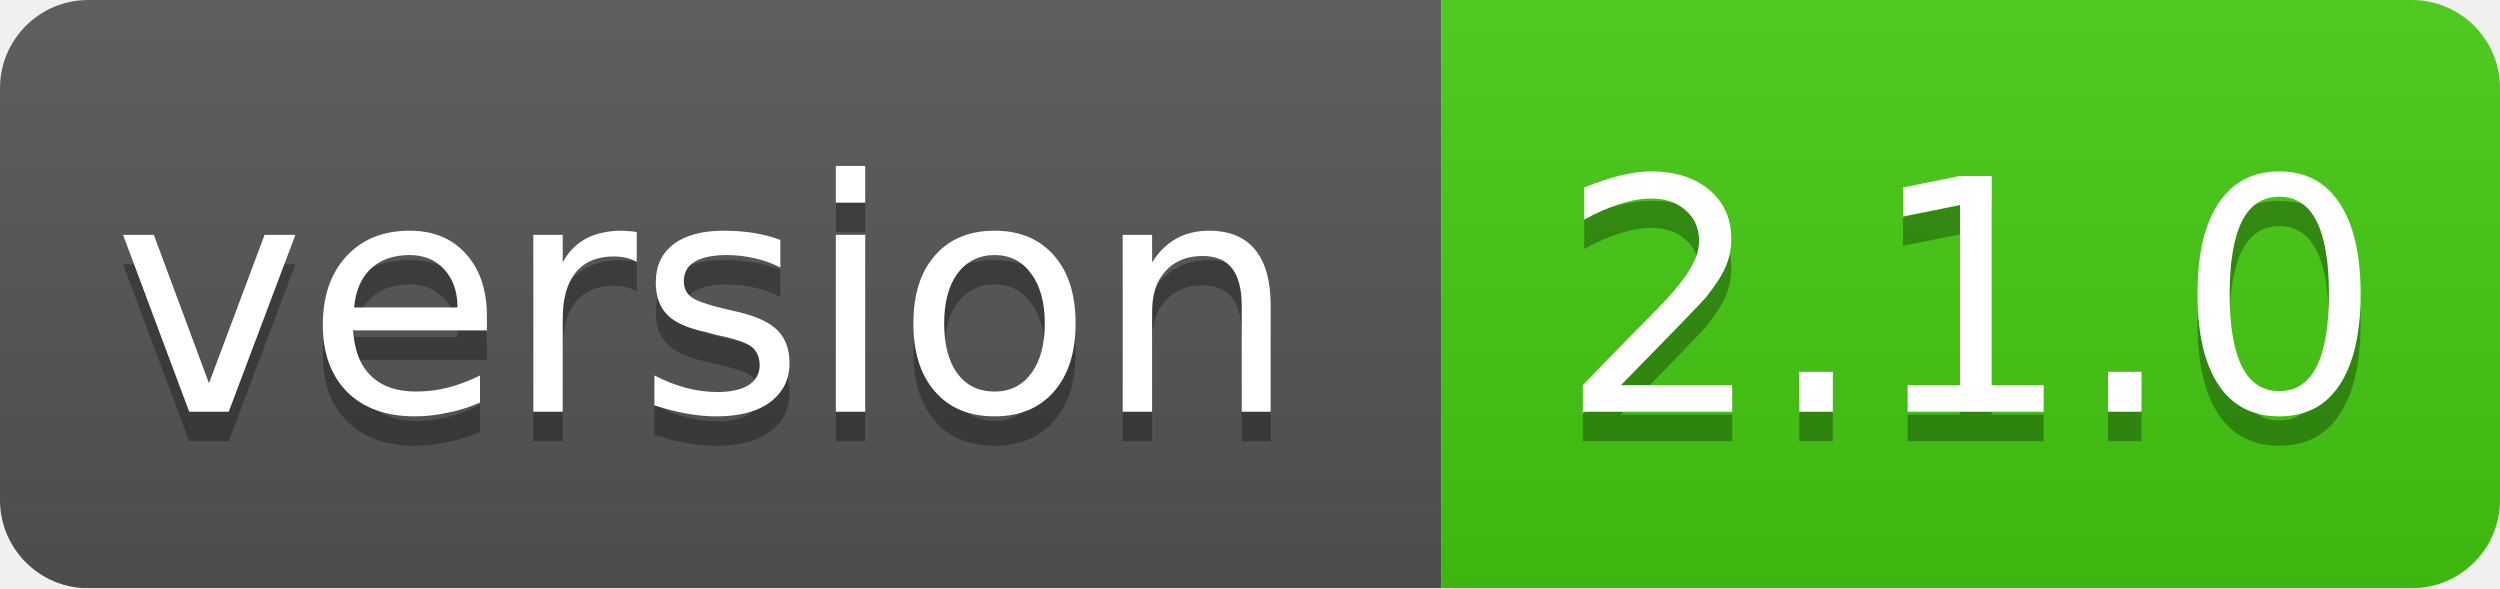
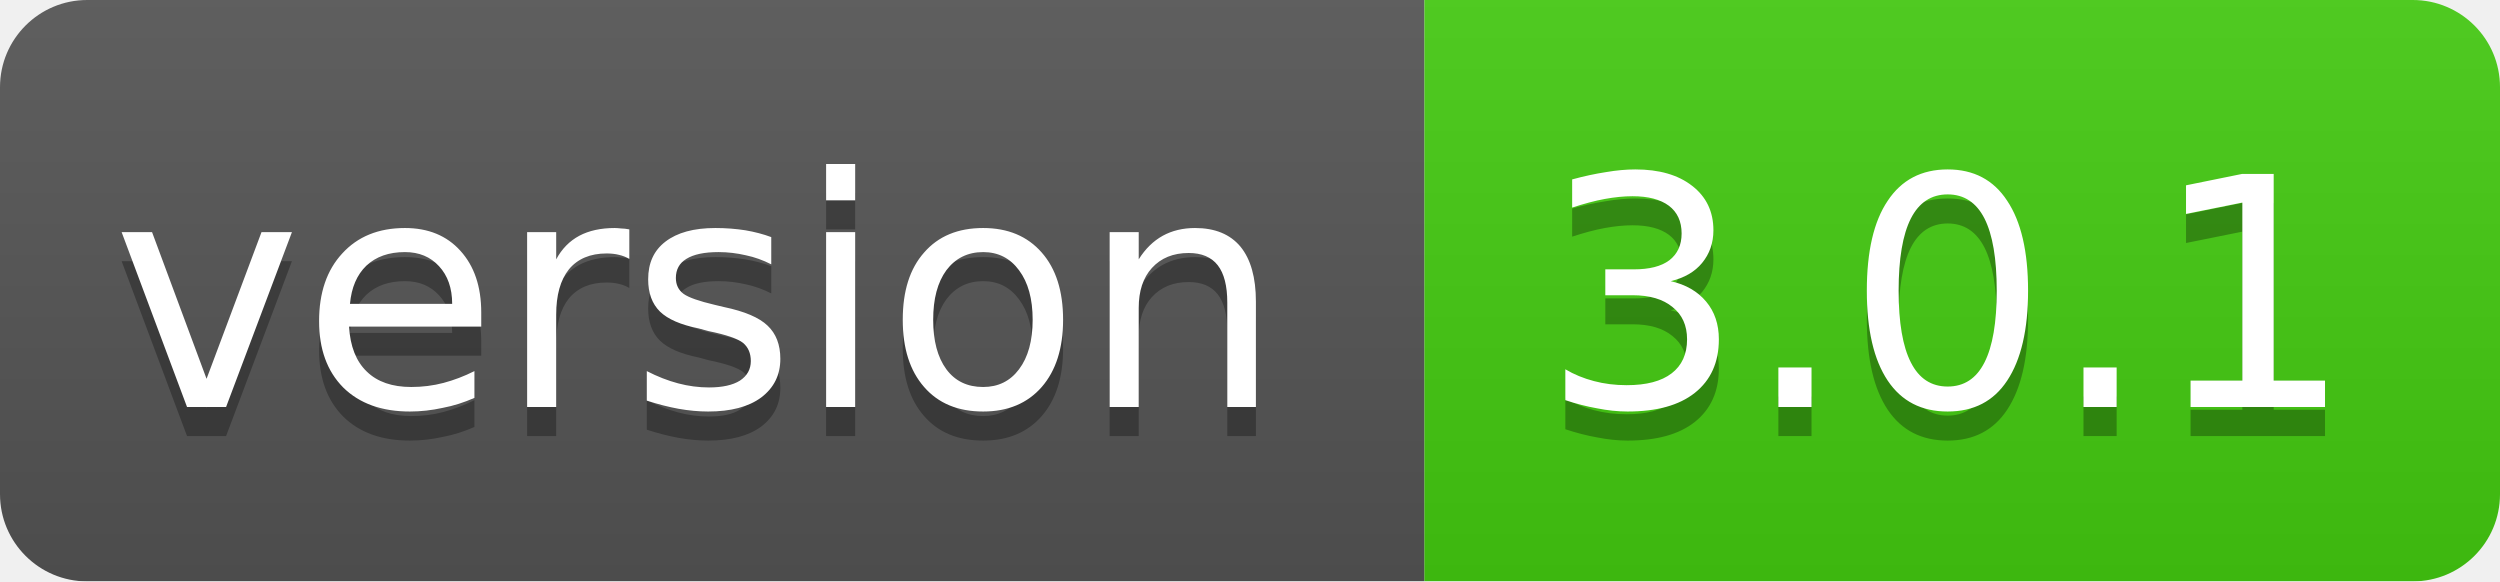
- <svg xmlns="http://www.w3.org/2000/svg" width="85" height="20">
+ <svg xmlns="http://www.w3.org/2000/svg" width="86" height="20">
  <linearGradient id="smooth" x2="0" y2="100%">
    <stop offset="0" stop-color="#bbb" stop-opacity=".1" />
    <stop offset="1" stop-opacity=".1" />
  </linearGradient>
  <mask id="round">
-     <rect width="85" height="20" rx="3" fill="#fff" />
+     <rect width="86" height="20" rx="3" fill="#fff" />
  </mask>
  <g mask="url(#round)">
    <rect width="49" height="20" fill="#555" />
-     <rect x="49" width="36" height="20" fill="#44cc11" />
-     <rect width="85" height="20" fill="url(#smooth)" />
+     <rect x="49" width="37" height="20" fill="#44cc11" />
+     <rect width="86" height="20" fill="url(#smooth)" />
  </g>
  <g fill="#fff" text-anchor="middle" font-family="DejaVu Sans,Verdana,Geneva,sans-serif" font-size="11">
    <text x="24" y="15" fill="#010101" fill-opacity=".3">version</text>
    <text x="24" y="14">version</text>
-     <text x="67" y="15" fill="#010101" fill-opacity=".3">2.1.0</text>
-     <text x="67" y="14">2.1.0</text>
+     <text x="67" y="15" fill="#010101" fill-opacity=".3">3.0.1</text>
+     <text x="67" y="14">3.0.1</text>
  </g>
</svg>
